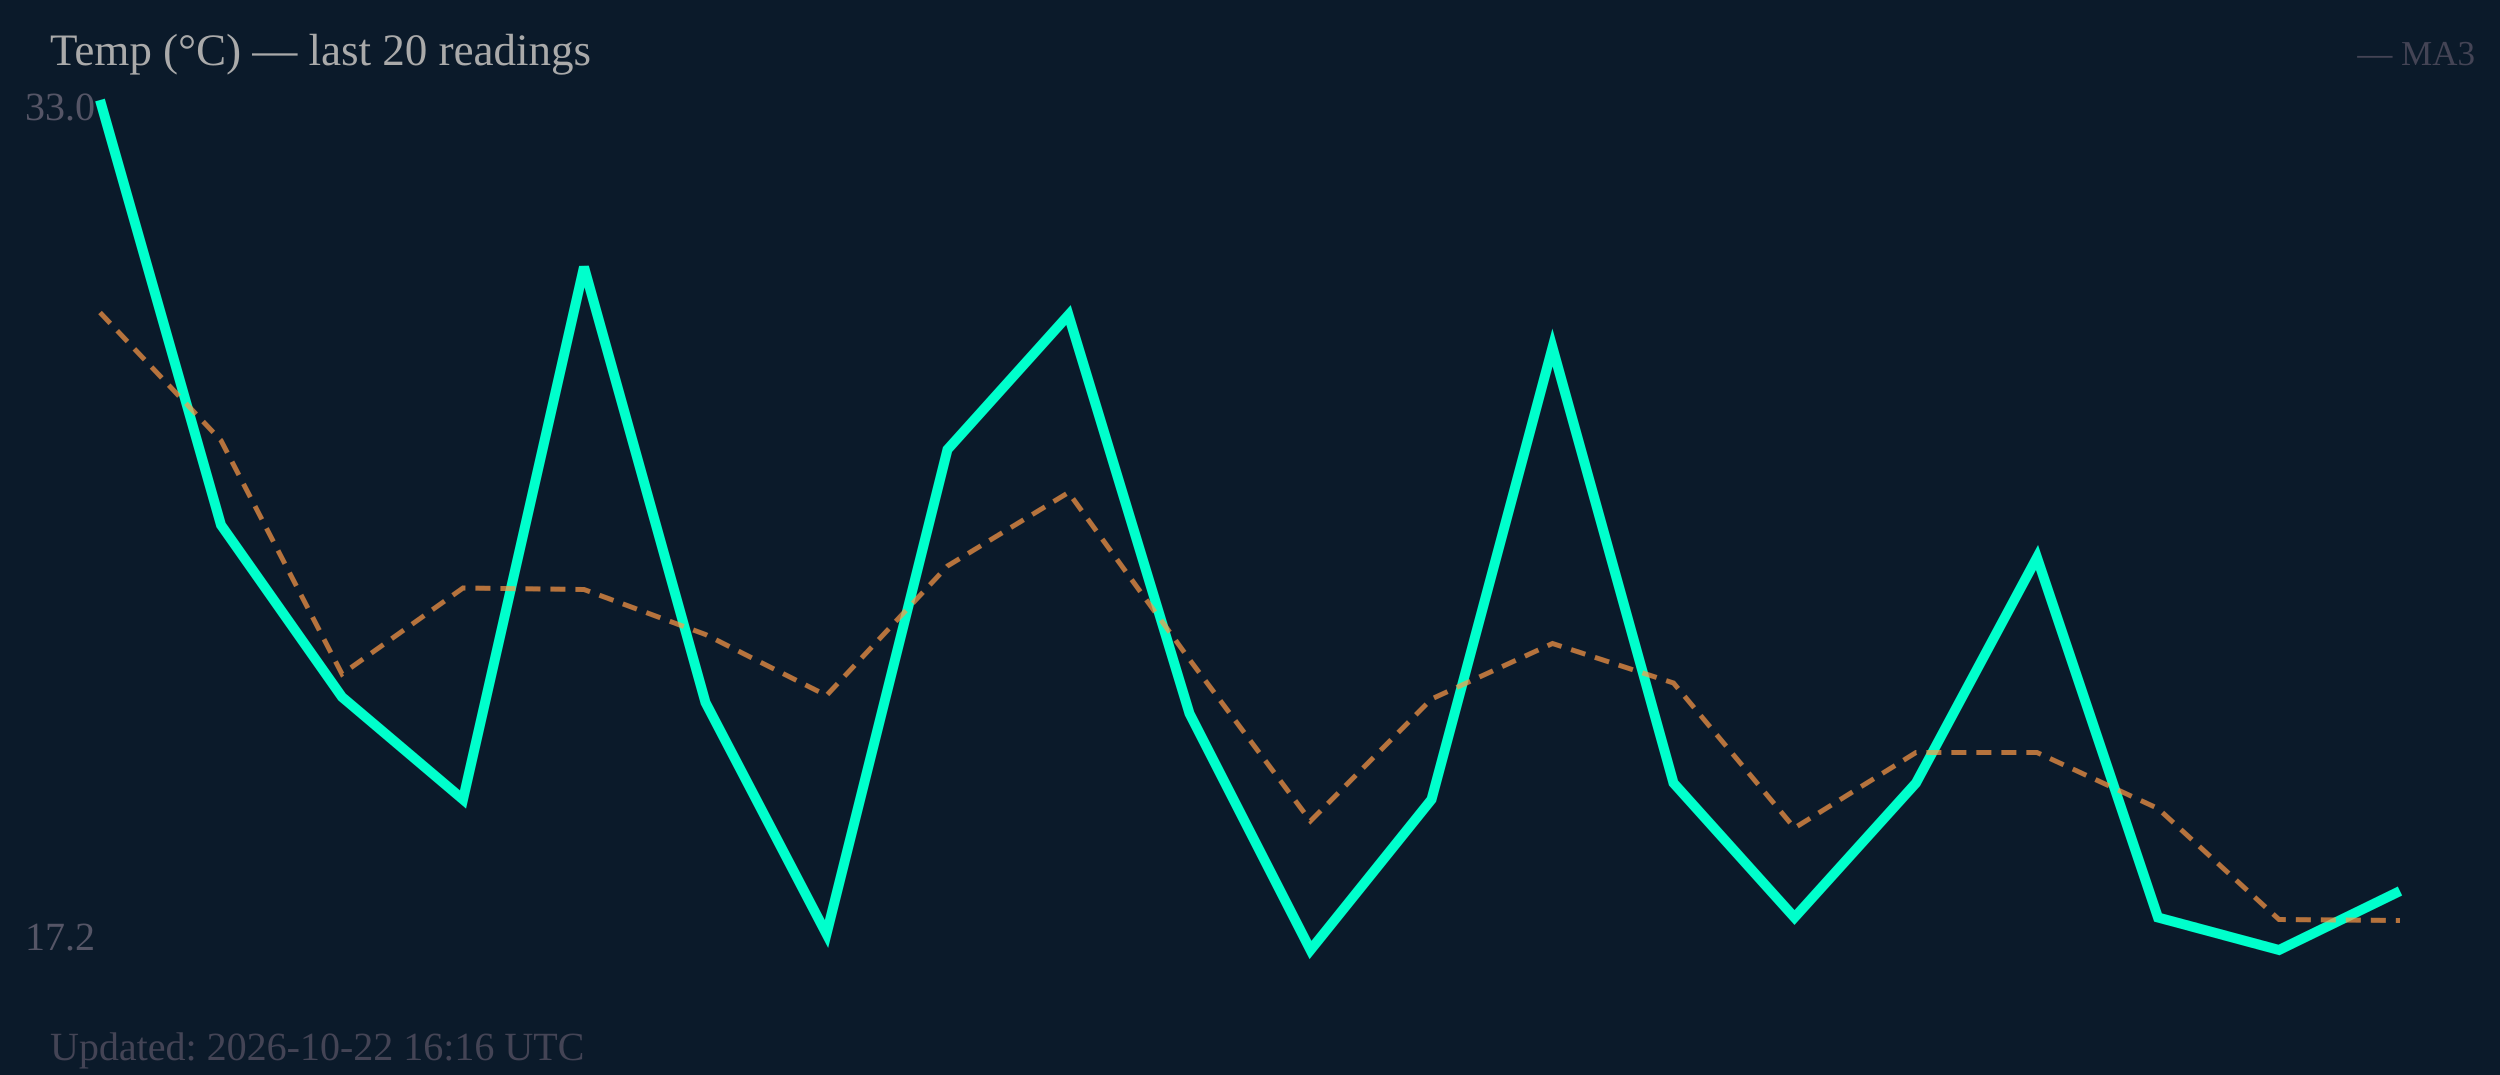
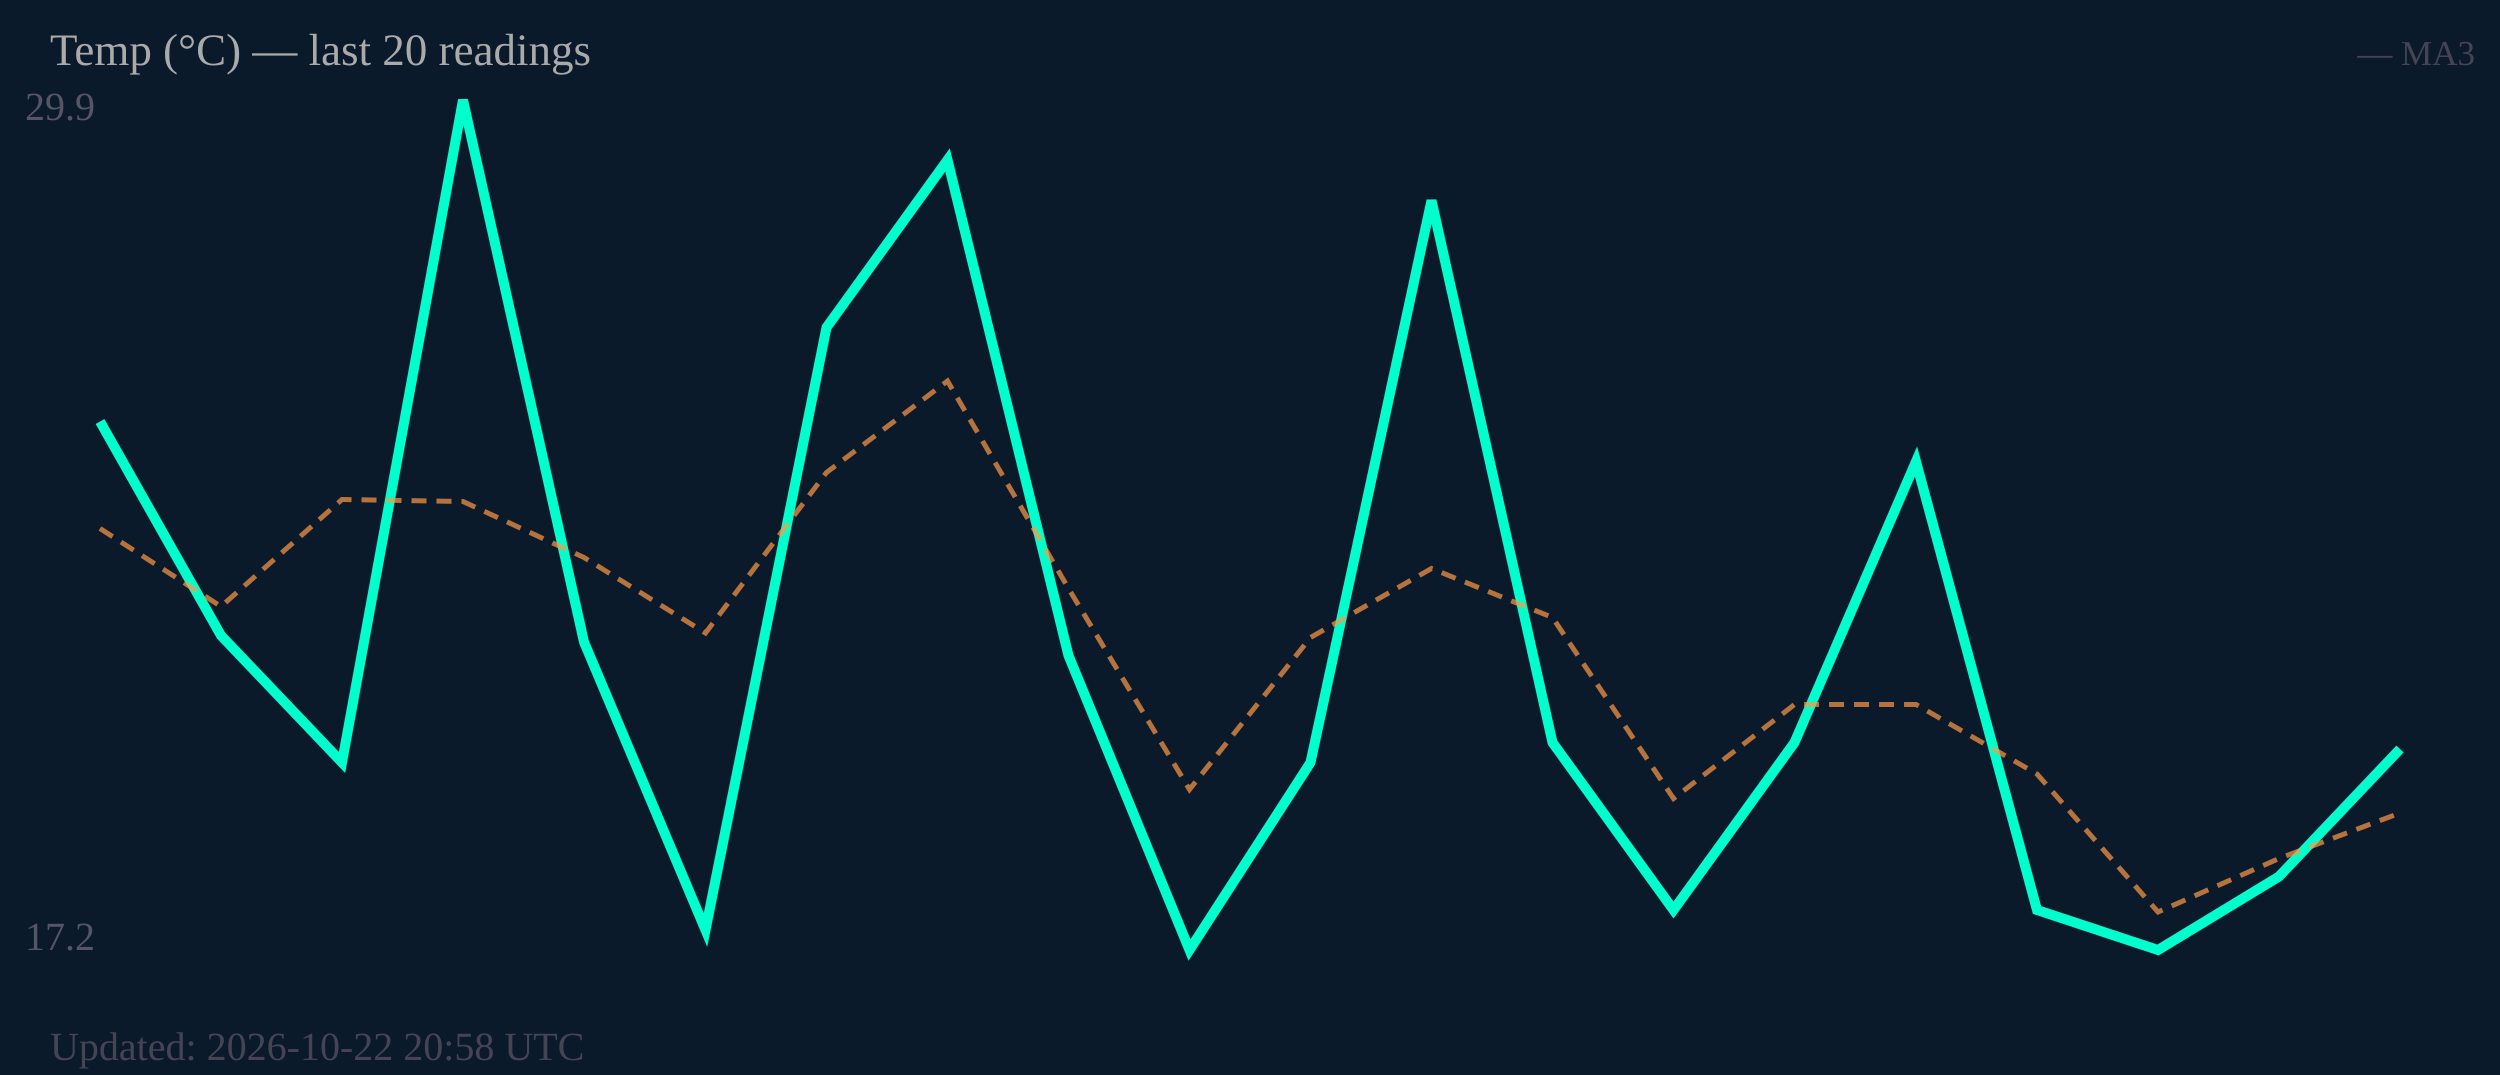
<svg xmlns="http://www.w3.org/2000/svg" width="500" height="215" viewBox="0 0 500 215">
  <rect width="500" height="215" fill="#0b1a2a" />
-   <text x="5" y="24" font-size="8" fill="#556">33.0</text>
+   <text x="5" y="24" font-size="8" fill="#556">29.9</text>
  <text x="5" y="190" font-size="8" fill="#556">17.2</text>
-   <polyline fill="none" stroke="#00ffcc" stroke-width="2" points="20.0,20.0 44.2,105.0 68.4,139.4 92.6,159.9 116.8,53.4 141.1,140.5 165.3,186.8 189.5,89.9 213.7,63.0 237.9,142.7 262.1,190.0 286.3,159.9 310.5,69.5 334.7,156.6 358.9,183.5 383.2,156.6 407.4,111.5 431.6,183.5 455.8,190.0 480.0,178.2" />
-   <polyline fill="none" stroke="#ff9944" stroke-width="1" stroke-dasharray="3,2" opacity="0.7" points="20.0,62.5 44.2,88.1 68.4,134.8 92.6,117.6 116.8,117.9 141.1,126.9 165.3,139.1 189.5,113.2 213.7,98.5 237.9,131.9 262.1,164.2 286.3,139.8 310.5,128.7 334.7,136.6 358.9,165.6 383.2,150.5 407.4,150.5 431.6,161.7 455.8,183.9 480.0,184.1" />
+   <polyline fill="none" stroke="#00ffcc" stroke-width="2" points="20.0,84.3 44.2,127.1 68.4,152.5 92.6,20.0 116.8,128.4 141.1,186.0 165.3,65.5 189.5,32.0 213.7,131.1 237.9,190.0 262.1,152.5 286.3,40.1 310.5,148.5 334.7,182.0 358.9,148.5 383.2,92.3 407.4,182.0 431.6,190.0 455.8,175.3 480.0,149.8" />
+   <polyline fill="none" stroke="#ff9944" stroke-width="1" stroke-dasharray="3,2" opacity="0.7" points="20.0,105.7 44.2,121.3 68.4,99.9 92.6,100.3 116.8,111.5 141.1,126.6 165.3,94.5 189.5,76.2 213.7,117.7 237.9,157.9 262.1,127.5 286.3,113.7 310.5,123.5 334.7,159.7 358.9,140.9 383.2,140.9 407.4,154.8 431.6,182.4 455.8,171.7 480.0,162.6" />
  <text x="10" y="13" font-size="9" fill="#aaa">Temp (°C) — last 20 readings</text>
  <text x="495" y="13" font-size="7" fill="#445" text-anchor="end">— MA3</text>
-   <text x="10" y="212" font-size="8" fill="#445">Updated: 2026-10-22 16:16 UTC</text>
+   <text x="10" y="212" font-size="8" fill="#445">Updated: 2026-10-22 20:58 UTC</text>
</svg>
